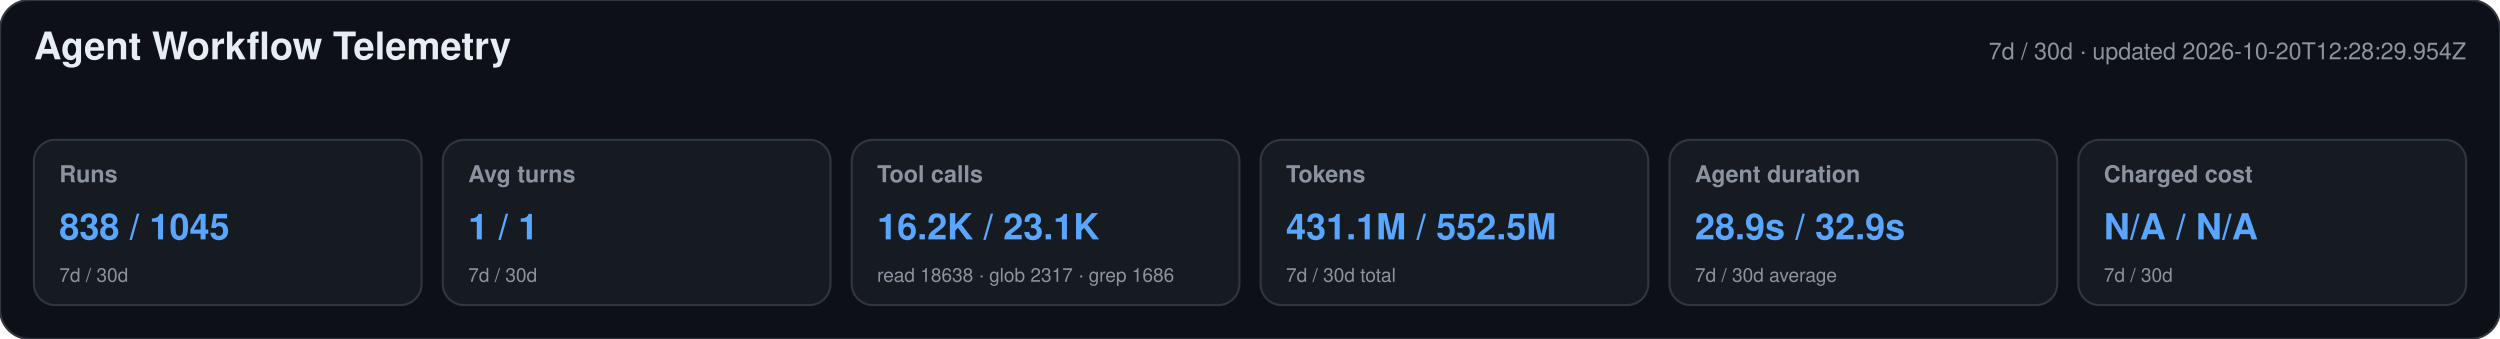
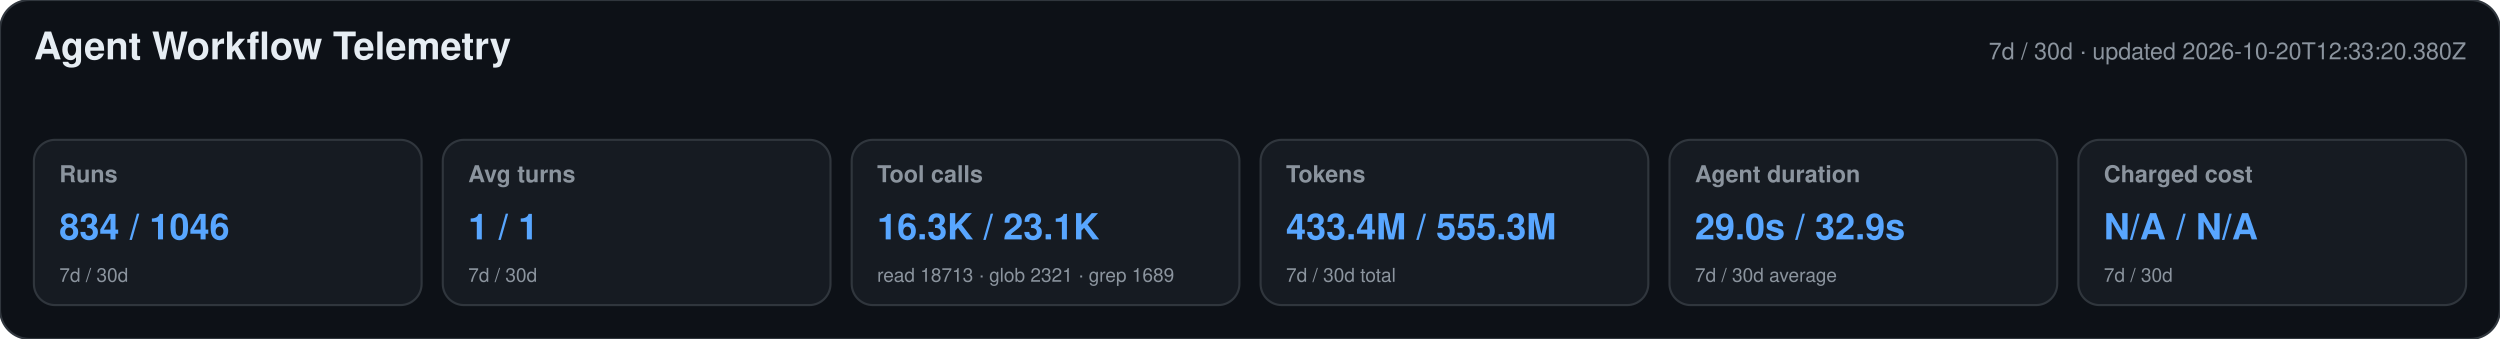
<svg xmlns="http://www.w3.org/2000/svg" width="1180" height="160" viewBox="0 0 1180 160" role="img" aria-labelledby="title desc">
  <style>text{font-family:-apple-system,BlinkMacSystemFont,"Segoe UI",Helvetica,Arial,sans-serif}.heading{font-size:18px;font-weight:650;fill:#e6edf3}.meta,.label,.secondary{fill:#8b949e}.meta,.label{font-size:11px}.label{font-weight:600}.primary{font-size:17px;font-weight:700;fill:#58a6ff}.secondary{font-size:9px}</style>
  <rect width="1180" height="160" rx="14" fill="#0d1117" stroke="#30363d" />
  <text x="16" y="28" class="heading">Agent Workflow Telemetry</text>
-   <text x="1164" y="28" text-anchor="end" class="meta">7d / 30d · updated 2026-10-20T12:28:29.954Z</text>
+   <text x="1164" y="28" text-anchor="end" class="meta">7d / 30d · updated 2026-10-20T12:33:20.380Z</text>
  <g>
    <rect x="16" y="66" width="183" height="78" rx="10" fill="#161b22" stroke="#30363d" />
    <text x="28" y="86" class="label">Runs</text>
-     <text x="28" y="113" class="primary">838 / 1045</text>
+     <text x="28" y="113" class="primary">834 / 1046</text>
    <text x="28" y="133" class="secondary">7d / 30d</text>
  </g>
  <g>
    <rect x="209" y="66" width="183" height="78" rx="10" fill="#161b22" stroke="#30363d" />
    <text x="221" y="86" class="label">Avg turns</text>
    <text x="221" y="113" class="primary">1 / 1</text>
    <text x="221" y="133" class="secondary">7d / 30d</text>
  </g>
  <g>
    <rect x="402" y="66" width="183" height="78" rx="10" fill="#161b22" stroke="#30363d" />
    <text x="414" y="86" class="label">Tool calls</text>
-     <text x="414" y="113" class="primary">16.2K / 23.1K</text>
-     <text x="414" y="133" class="secondary">read 18638 · glob 2317 · grep 1686</text>
+     <text x="414" y="113" class="primary">16.3K / 23.1K</text>
+     <text x="414" y="133" class="secondary">read 18713 · glob 2321 · grep 1689</text>
  </g>
  <g>
    <rect x="595" y="66" width="183" height="78" rx="10" fill="#161b22" stroke="#30363d" />
    <text x="607" y="86" class="label">Tokens</text>
-     <text x="607" y="113" class="primary">431.1M / 552.5M</text>
+     <text x="607" y="113" class="primary">433.4M / 555.3M</text>
    <text x="607" y="133" class="secondary">7d / 30d total</text>
  </g>
  <g>
    <rect x="788" y="66" width="183" height="78" rx="10" fill="#161b22" stroke="#30363d" />
    <text x="800" y="86" class="label">Agent duration</text>
-     <text x="800" y="113" class="primary">28.9s / 32.9s</text>
+     <text x="800" y="113" class="primary">29.0s / 32.9s</text>
    <text x="800" y="133" class="secondary">7d / 30d average</text>
  </g>
  <g>
    <rect x="981" y="66" width="183" height="78" rx="10" fill="#161b22" stroke="#30363d" />
    <text x="993" y="86" class="label">Charged cost</text>
    <text x="993" y="113" class="primary">N/A / N/A</text>
    <text x="993" y="133" class="secondary">7d / 30d</text>
  </g>
</svg>
